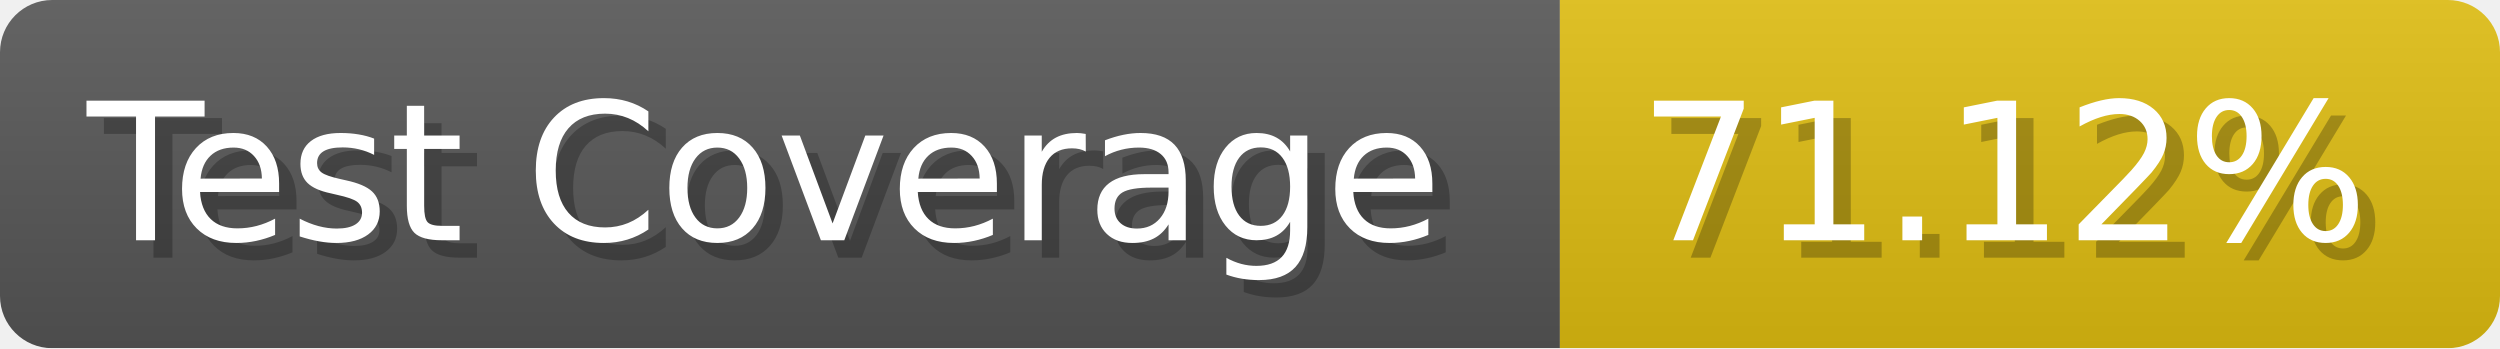
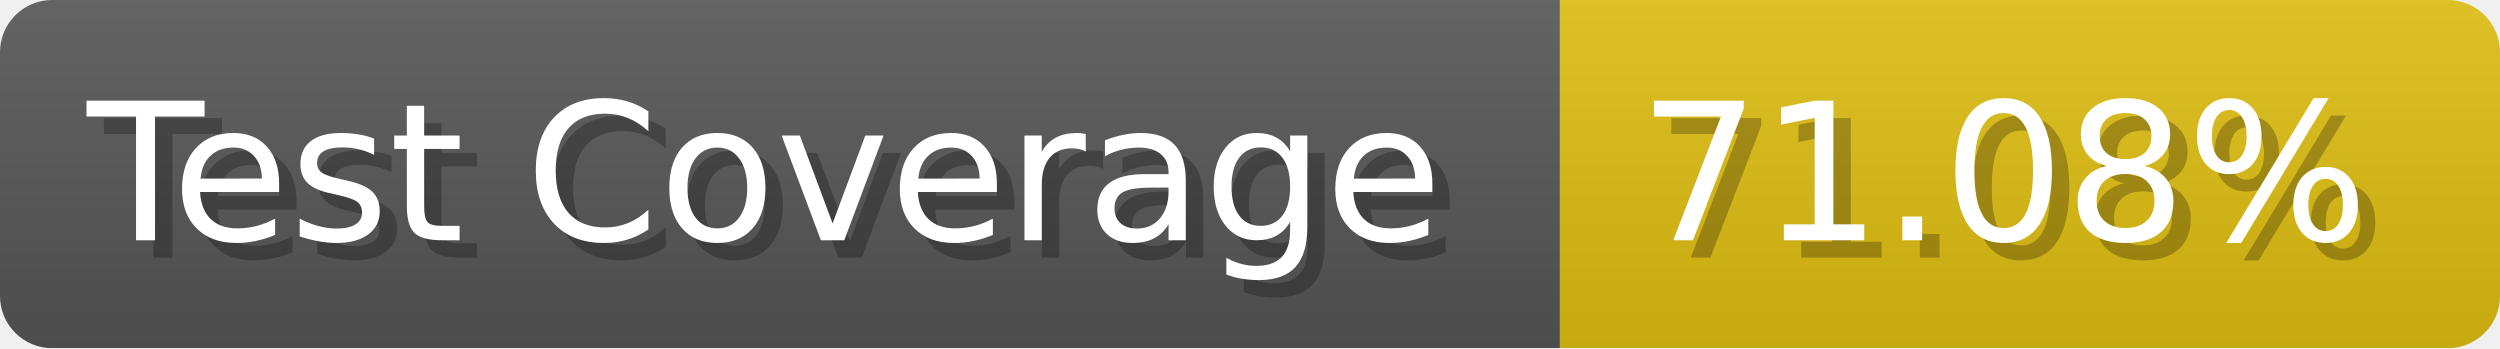
- <svg xmlns="http://www.w3.org/2000/svg" width="143.6" height="20" viewBox="0 0 1436 200" role="img" aria-label="Test Coverage: 71.12%">
+ <svg xmlns="http://www.w3.org/2000/svg" width="143.6" height="20" viewBox="0 0 1436 200" role="img" aria-label="Test Coverage: 71.08%">
  <linearGradient id="a" x2="0" y2="100%">
    <stop offset="0" stop-opacity=".1" stop-color="#EEE" />
    <stop offset="1" stop-opacity=".1" />
  </linearGradient>
  <mask id="m">
    <rect width="1436" height="200" rx="30" fill="#FFF" />
  </mask>
  <g mask="url(#m)">
    <rect width="896" height="200" fill="#555" />
    <rect width="540" height="200" fill="#DB1" x="896" />
    <rect width="1436" height="200" fill="url(#a)" />
  </g>
  <g aria-hidden="true" fill="#fff" text-anchor="start" font-family="Verdana,DejaVu Sans,sans-serif" font-size="110">
    <text x="60" y="148" textLength="796" fill="#000" opacity="0.25">Test Coverage</text>
    <text x="50" y="138" textLength="796">Test Coverage</text>
-     <text x="951" y="148" textLength="440" fill="#000" opacity="0.25">71.12%</text>
-     <text x="941" y="138" textLength="440">71.12%</text>
+     <text x="951" y="148" textLength="440" fill="#000" opacity="0.25">71.08%</text>
+     <text x="941" y="138" textLength="440">71.08%</text>
  </g>
</svg>
